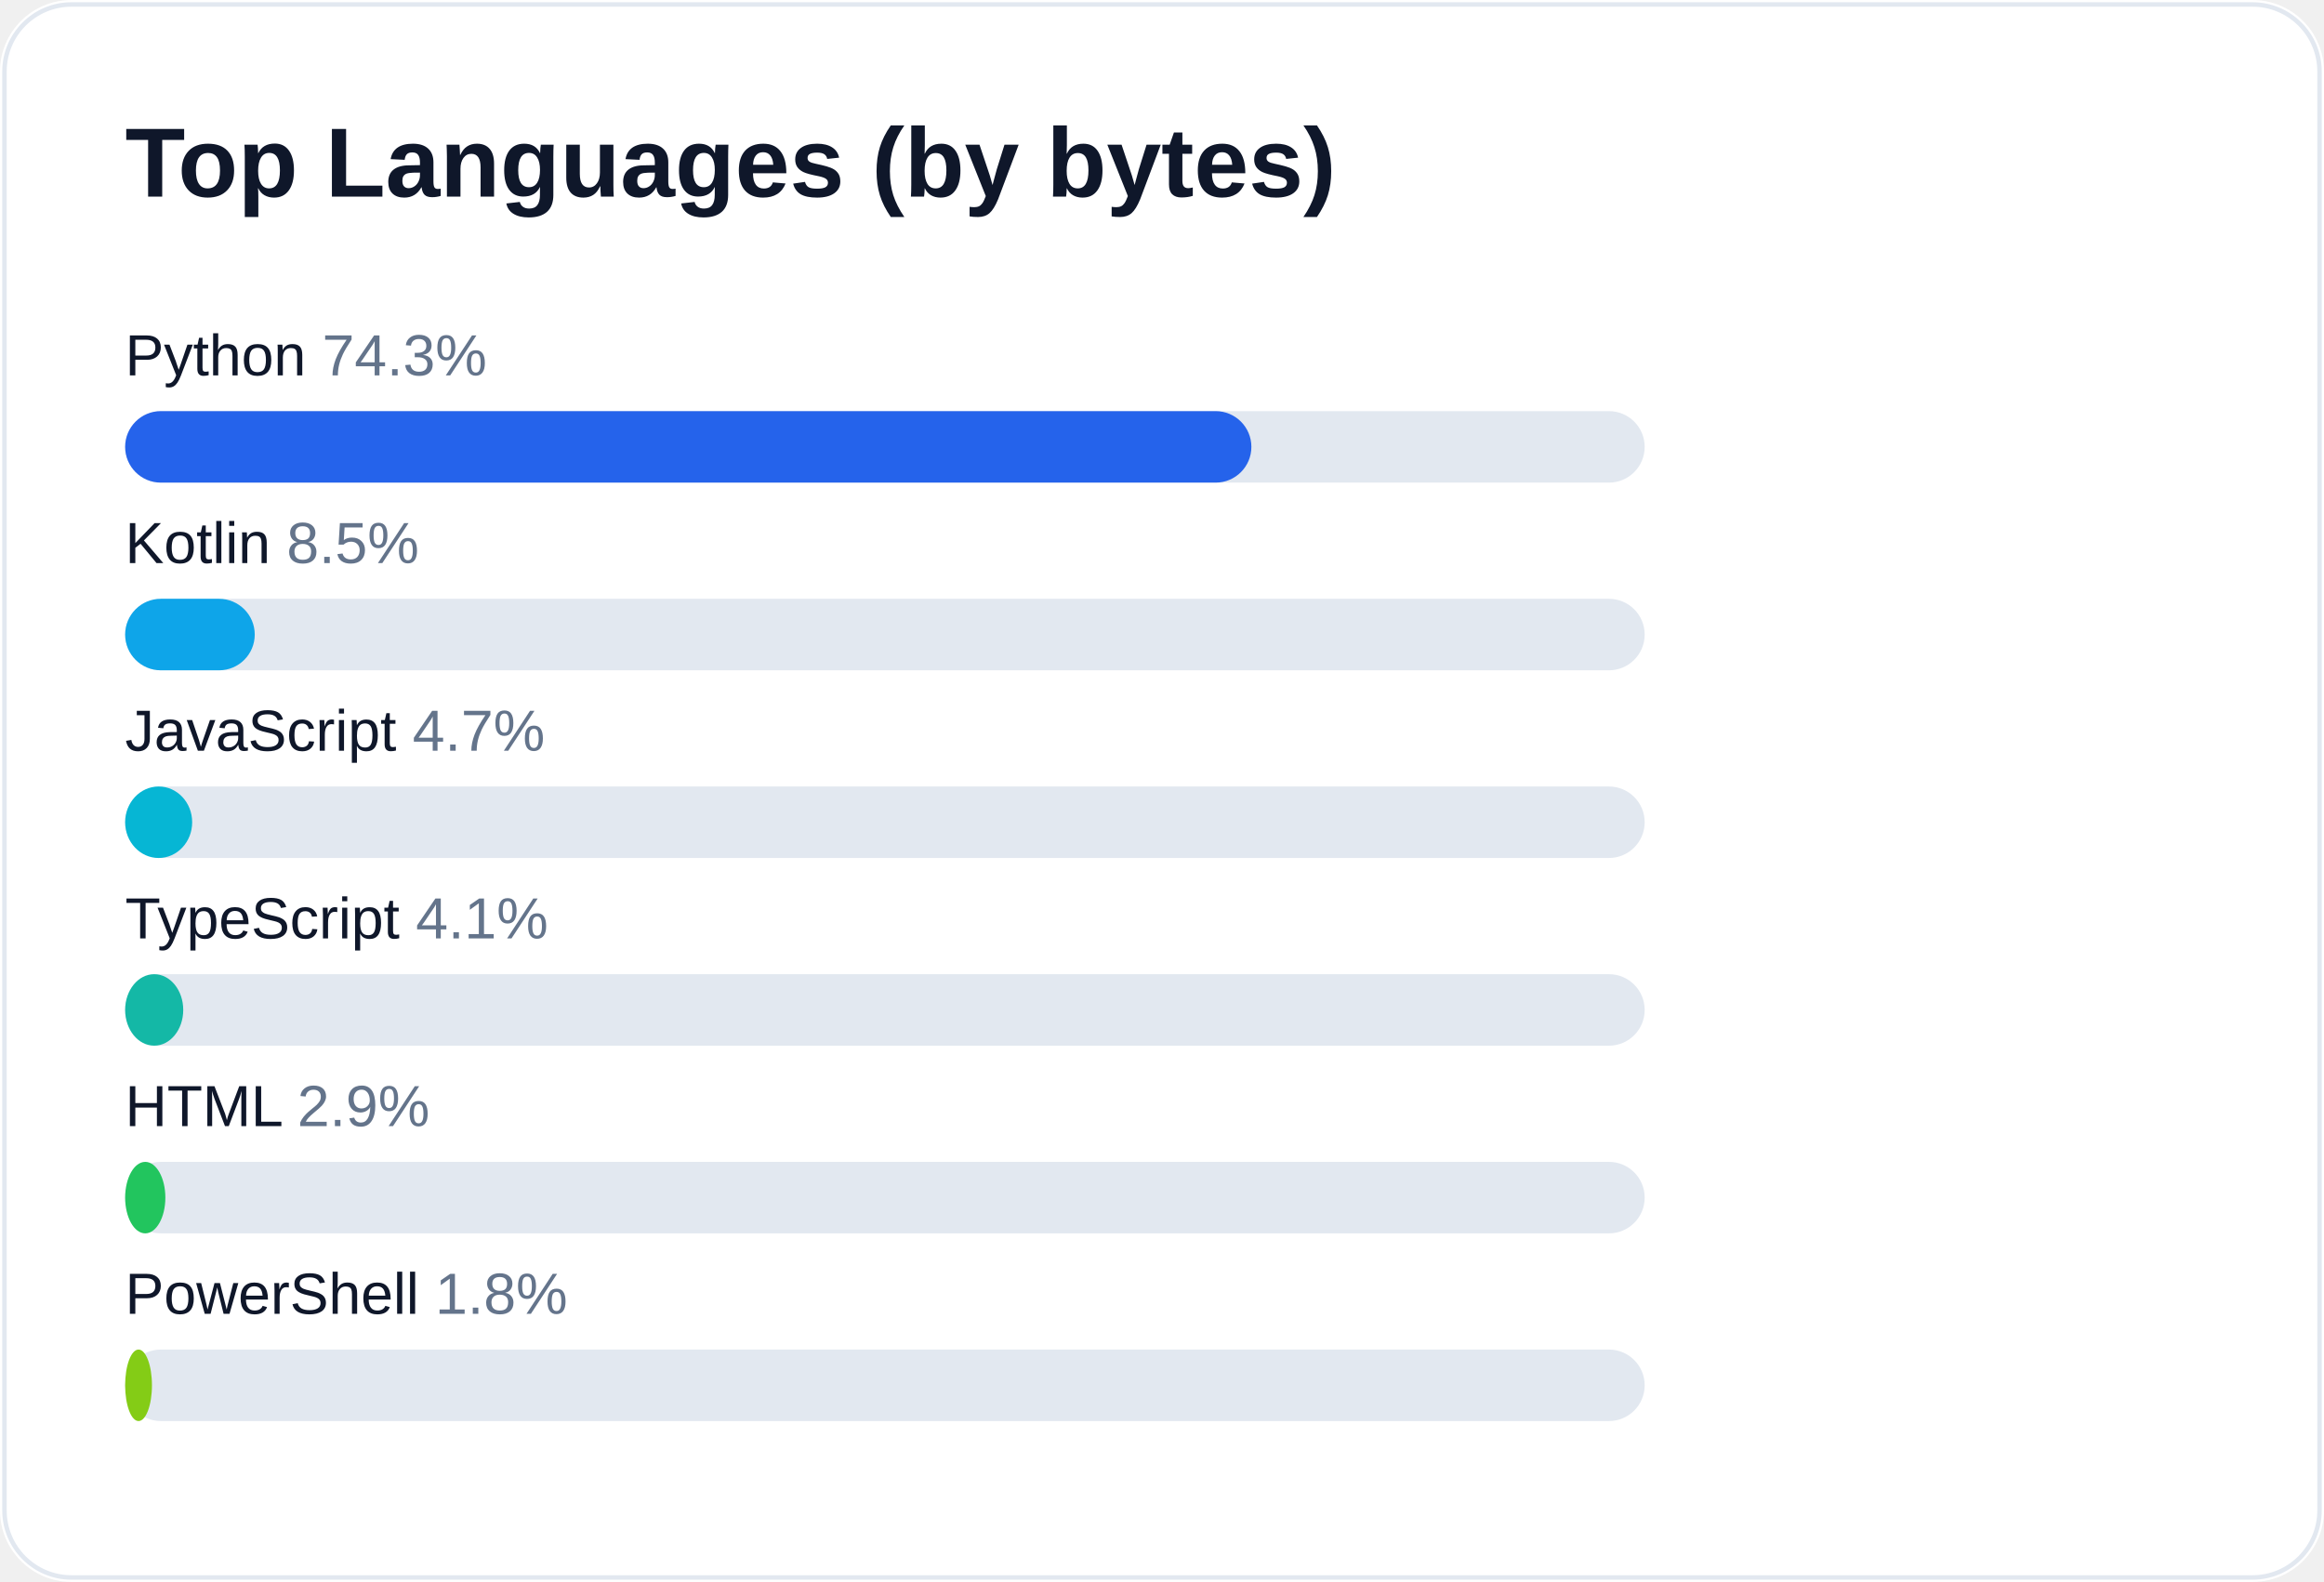
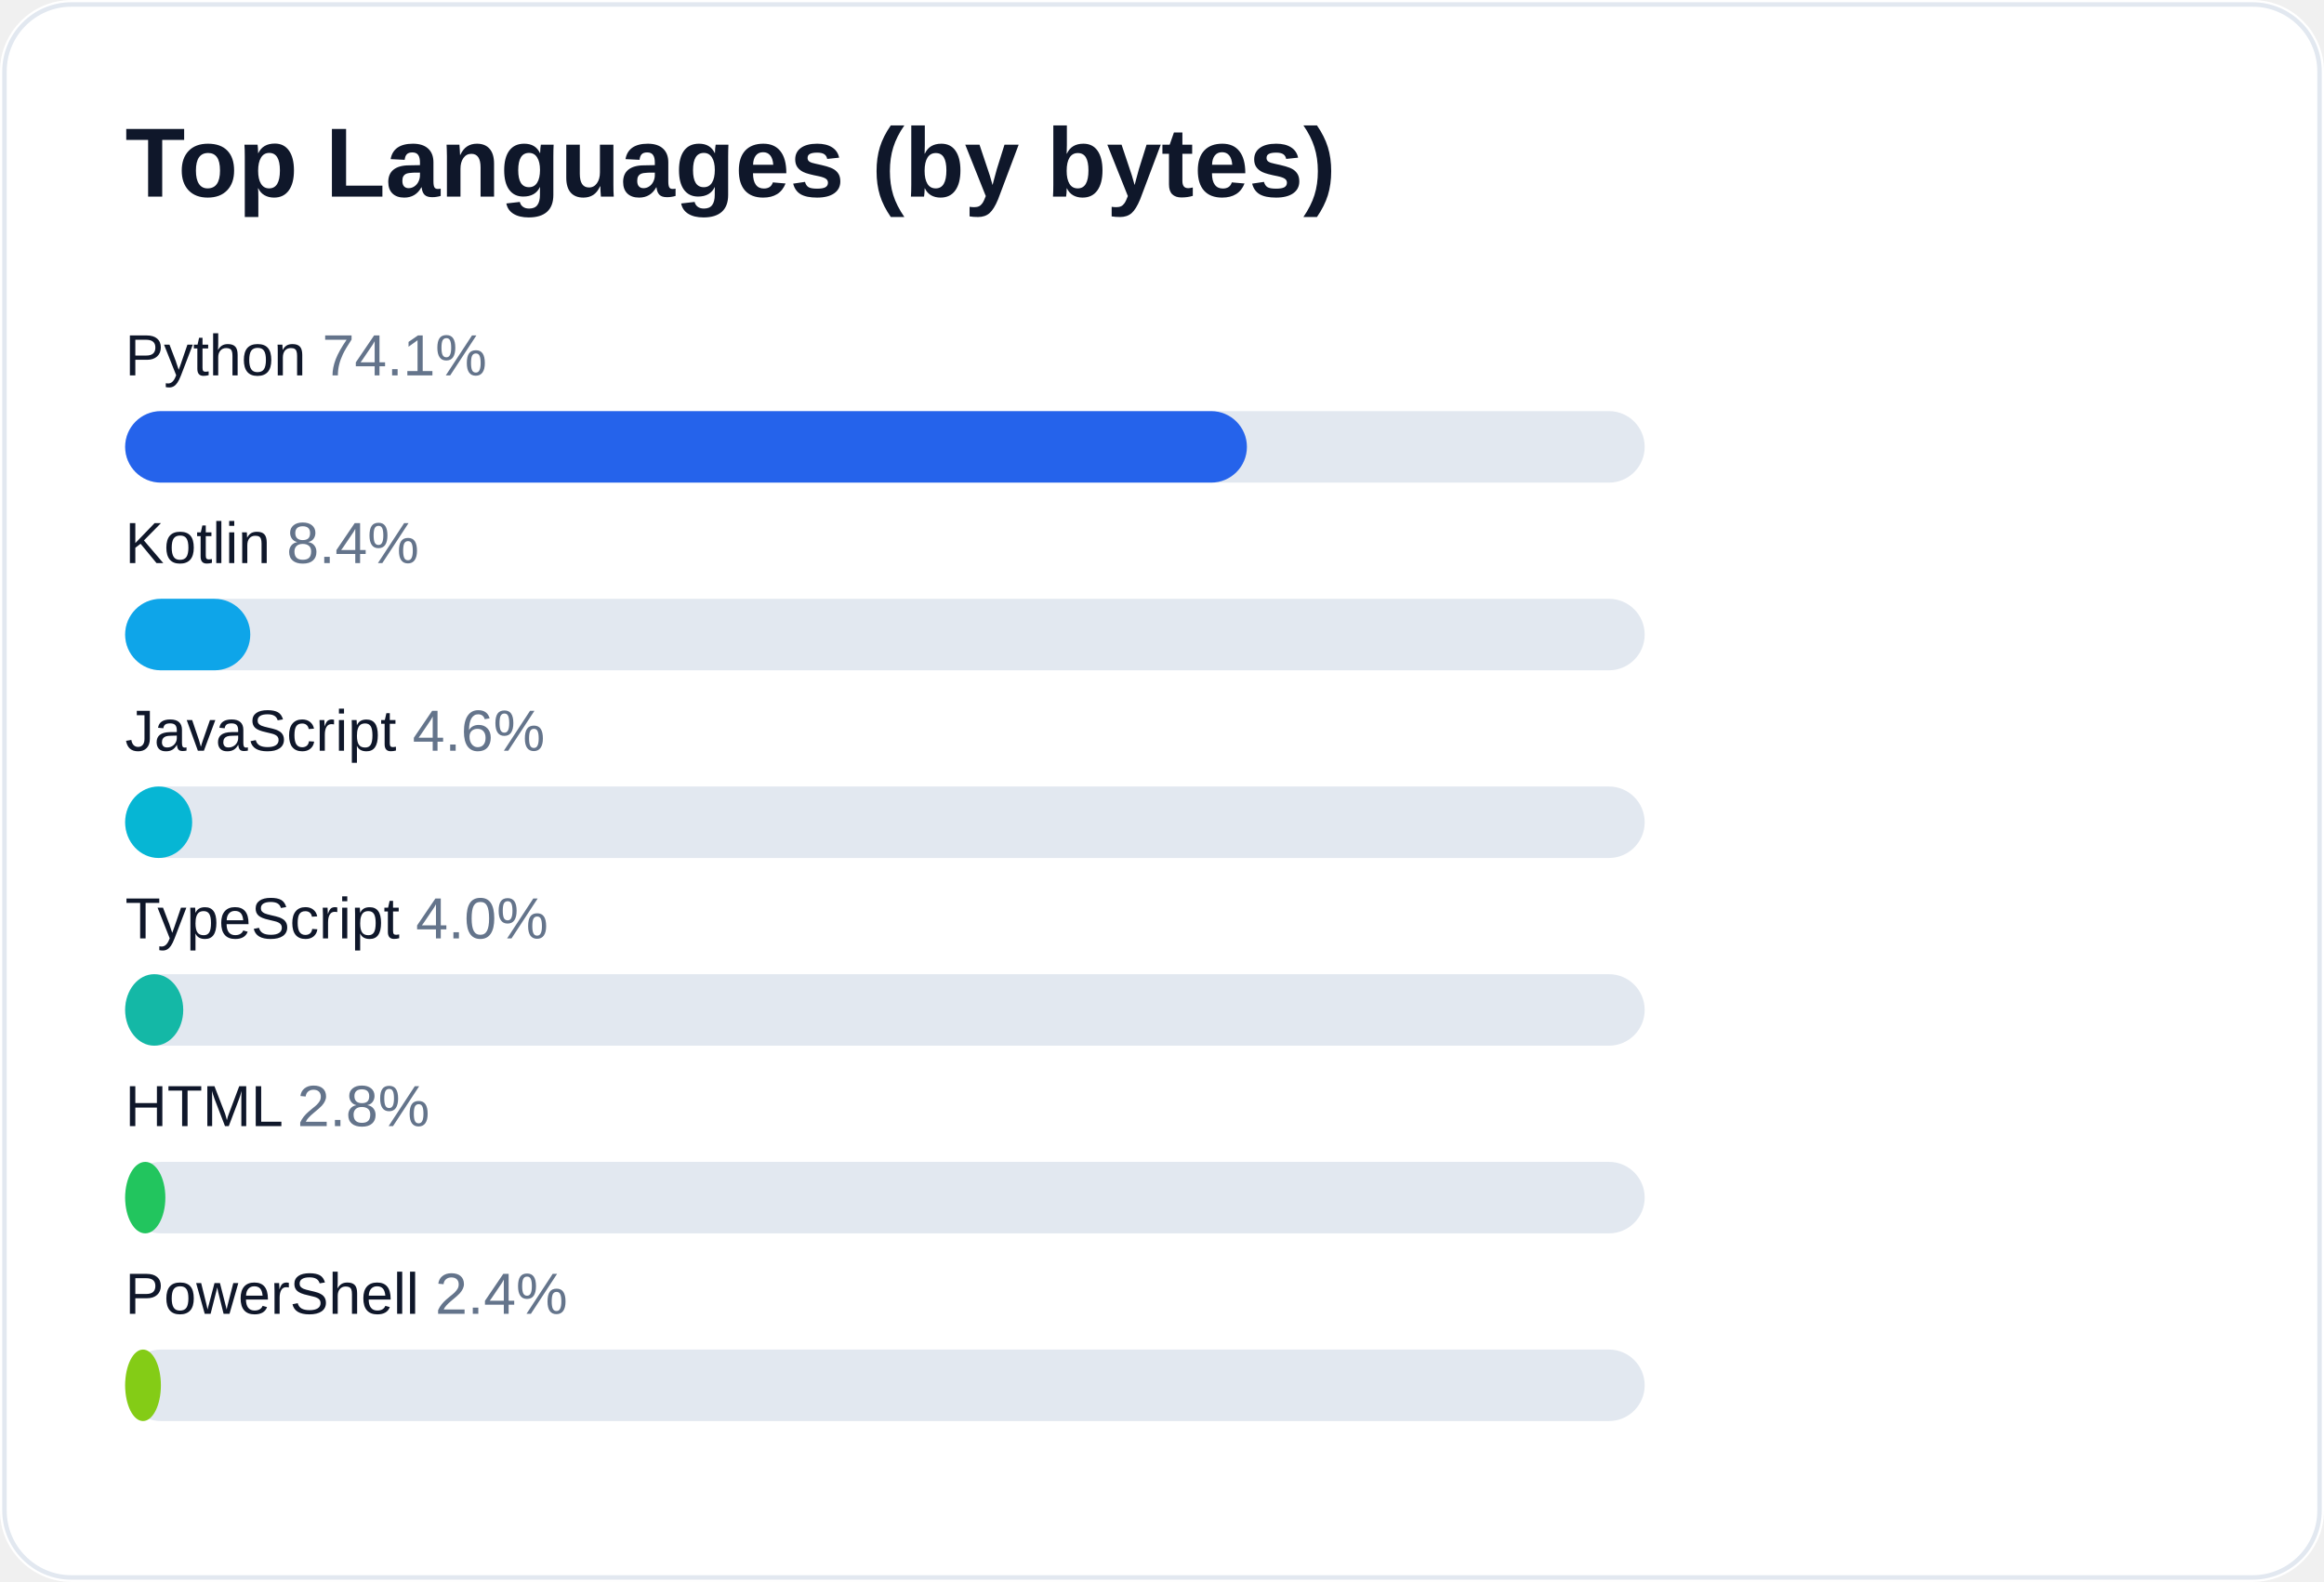
<svg xmlns="http://www.w3.org/2000/svg" width="520" height="354" viewBox="0 0 520 354" role="img" aria-label="Top languages for AliceJump">
  <rect width="520" height="354" rx="16" fill="#ffffff" />
  <rect x="1" y="1" width="518" height="352" rx="15" fill="none" stroke="#e2e8f0" />
  <text x="28" y="44" fill="#0f172a" font-size="22" font-weight="700" font-family="-apple-system,Segoe UI,Arial,sans-serif">Top Languages (by bytes)</text>
-   <text x="28" y="84" fill="#0f172a" font-size="13" font-family="-apple-system,Segoe UI,Arial,sans-serif">Python <tspan fill="#64748b">74.3%</tspan>
+   <text x="28" y="84" fill="#0f172a" font-size="13" font-family="-apple-system,Segoe UI,Arial,sans-serif">Python <tspan fill="#64748b">74.1%</tspan>
  </text>
  <rect x="28" y="92" width="340" height="16" rx="8" fill="#e2e8f0" />
-   <rect x="28" y="92" width="252" height="16" rx="8" fill="#2563eb" />
-   <text x="28" y="126" fill="#0f172a" font-size="13" font-family="-apple-system,Segoe UI,Arial,sans-serif">Kotlin <tspan fill="#64748b">8.5%</tspan>
+   <rect x="28" y="92" width="251" height="16" rx="8" fill="#2563eb" />
+   <text x="28" y="126" fill="#0f172a" font-size="13" font-family="-apple-system,Segoe UI,Arial,sans-serif">Kotlin <tspan fill="#64748b">8.4%</tspan>
  </text>
  <rect x="28" y="134" width="340" height="16" rx="8" fill="#e2e8f0" />
-   <rect x="28" y="134" width="29" height="16" rx="8" fill="#0ea5e9" />
-   <text x="28" y="168" fill="#0f172a" font-size="13" font-family="-apple-system,Segoe UI,Arial,sans-serif">JavaScript <tspan fill="#64748b">4.7%</tspan>
+   <rect x="28" y="134" width="28" height="16" rx="8" fill="#0ea5e9" />
+   <text x="28" y="168" fill="#0f172a" font-size="13" font-family="-apple-system,Segoe UI,Arial,sans-serif">JavaScript <tspan fill="#64748b">4.6%</tspan>
  </text>
  <rect x="28" y="176" width="340" height="16" rx="8" fill="#e2e8f0" />
  <rect x="28" y="176" width="15" height="16" rx="8" fill="#06b6d4" />
-   <text x="28" y="210" fill="#0f172a" font-size="13" font-family="-apple-system,Segoe UI,Arial,sans-serif">TypeScript <tspan fill="#64748b">4.1%</tspan>
+   <text x="28" y="210" fill="#0f172a" font-size="13" font-family="-apple-system,Segoe UI,Arial,sans-serif">TypeScript <tspan fill="#64748b">4.0%</tspan>
  </text>
  <rect x="28" y="218" width="340" height="16" rx="8" fill="#e2e8f0" />
  <rect x="28" y="218" width="13" height="16" rx="8" fill="#14b8a6" />
-   <text x="28" y="252" fill="#0f172a" font-size="13" font-family="-apple-system,Segoe UI,Arial,sans-serif">HTML <tspan fill="#64748b">2.9%</tspan>
+   <text x="28" y="252" fill="#0f172a" font-size="13" font-family="-apple-system,Segoe UI,Arial,sans-serif">HTML <tspan fill="#64748b">2.8%</tspan>
  </text>
  <rect x="28" y="260" width="340" height="16" rx="8" fill="#e2e8f0" />
  <rect x="28" y="260" width="9" height="16" rx="8" fill="#22c55e" />
-   <text x="28" y="294" fill="#0f172a" font-size="13" font-family="-apple-system,Segoe UI,Arial,sans-serif">PowerShell <tspan fill="#64748b">1.8%</tspan>
+   <text x="28" y="294" fill="#0f172a" font-size="13" font-family="-apple-system,Segoe UI,Arial,sans-serif">PowerShell <tspan fill="#64748b">2.4%</tspan>
  </text>
  <rect x="28" y="302" width="340" height="16" rx="8" fill="#e2e8f0" />
-   <rect x="28" y="302" width="6" height="16" rx="8" fill="#84cc16" />
+   <rect x="28" y="302" width="8" height="16" rx="8" fill="#84cc16" />
</svg>
